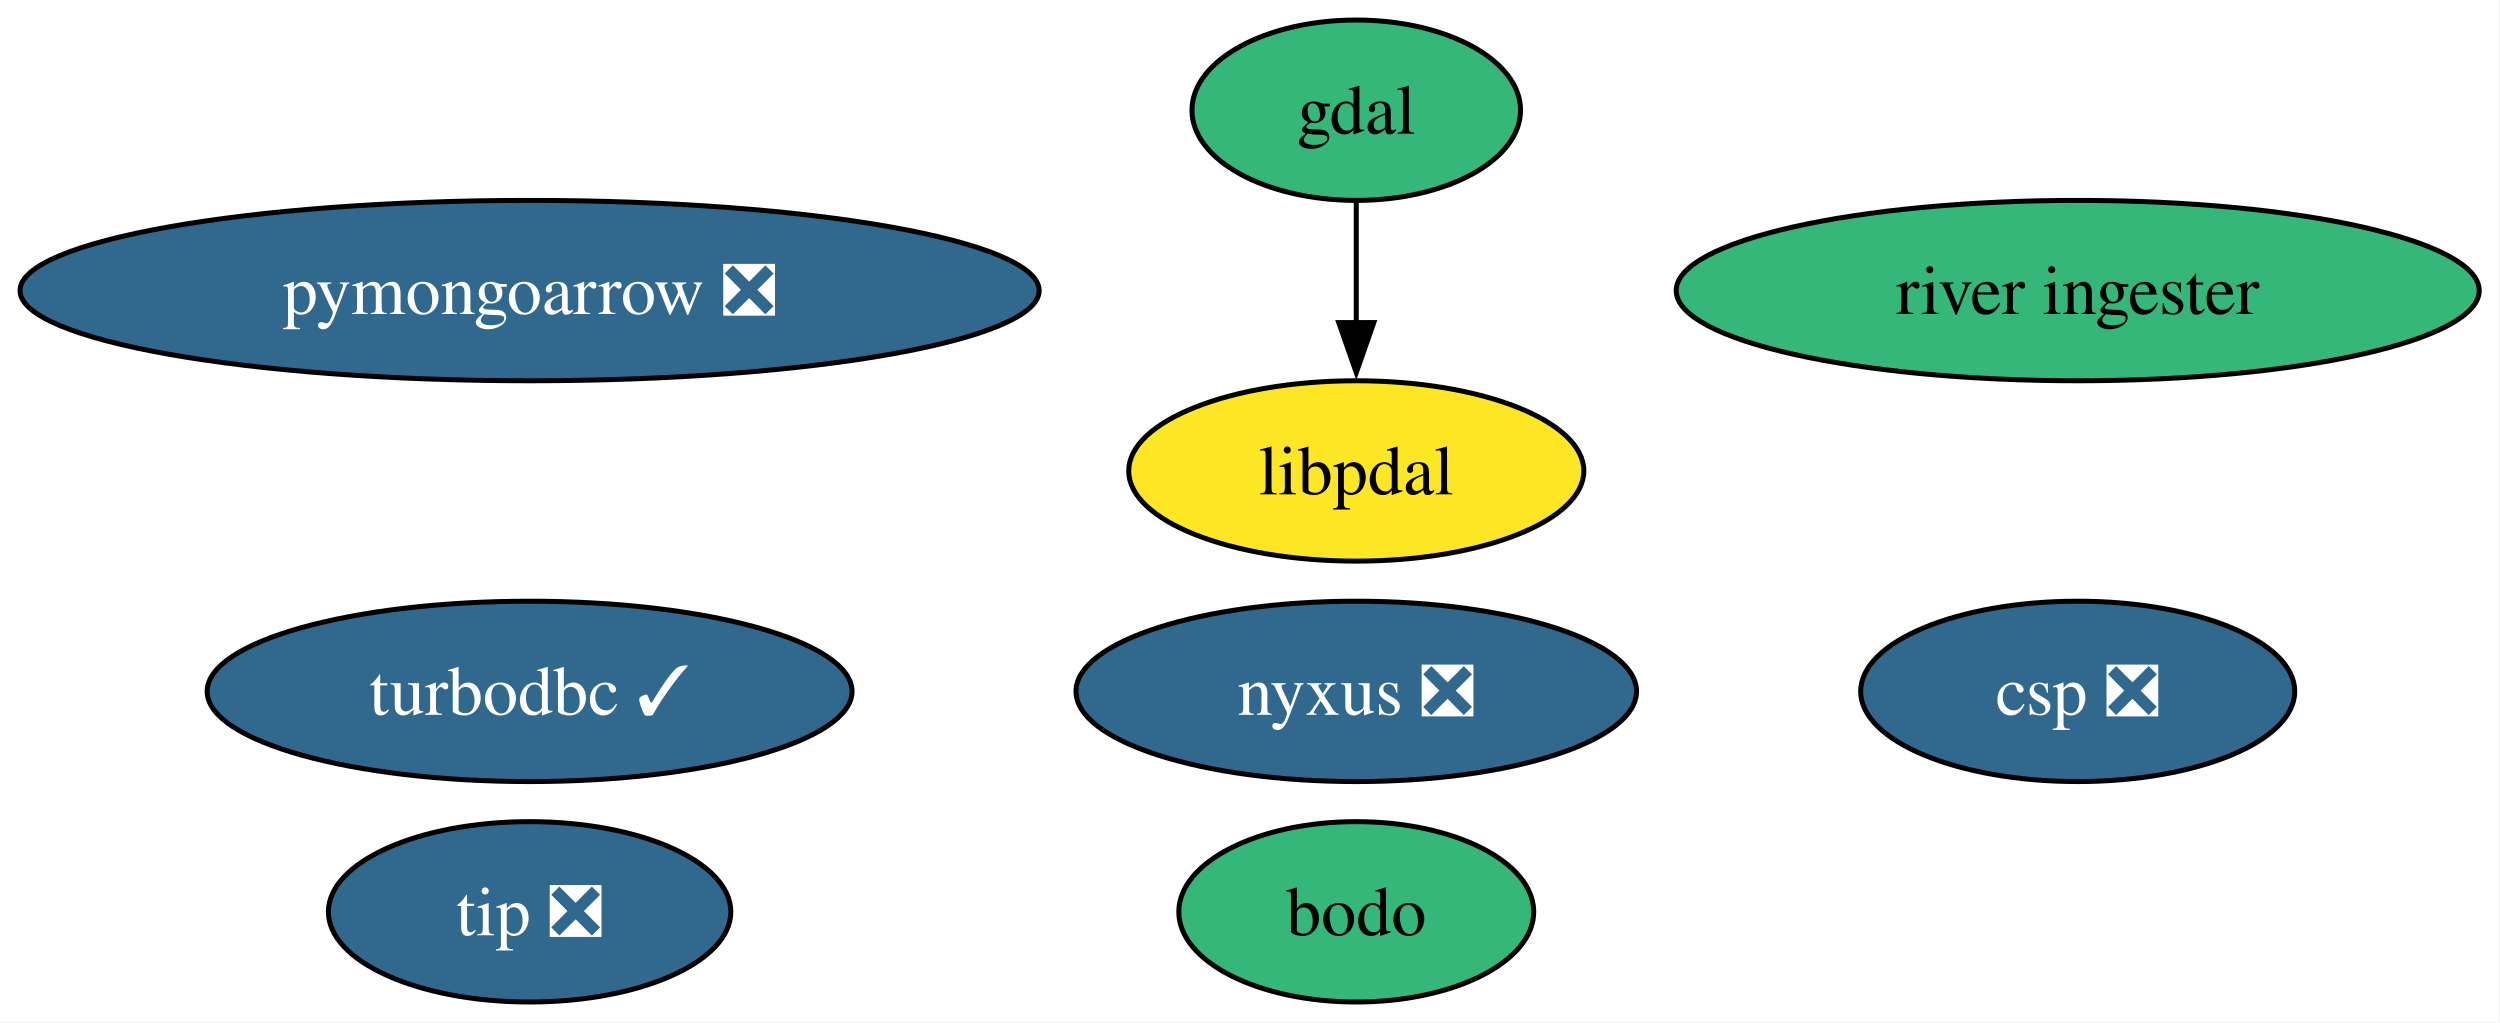
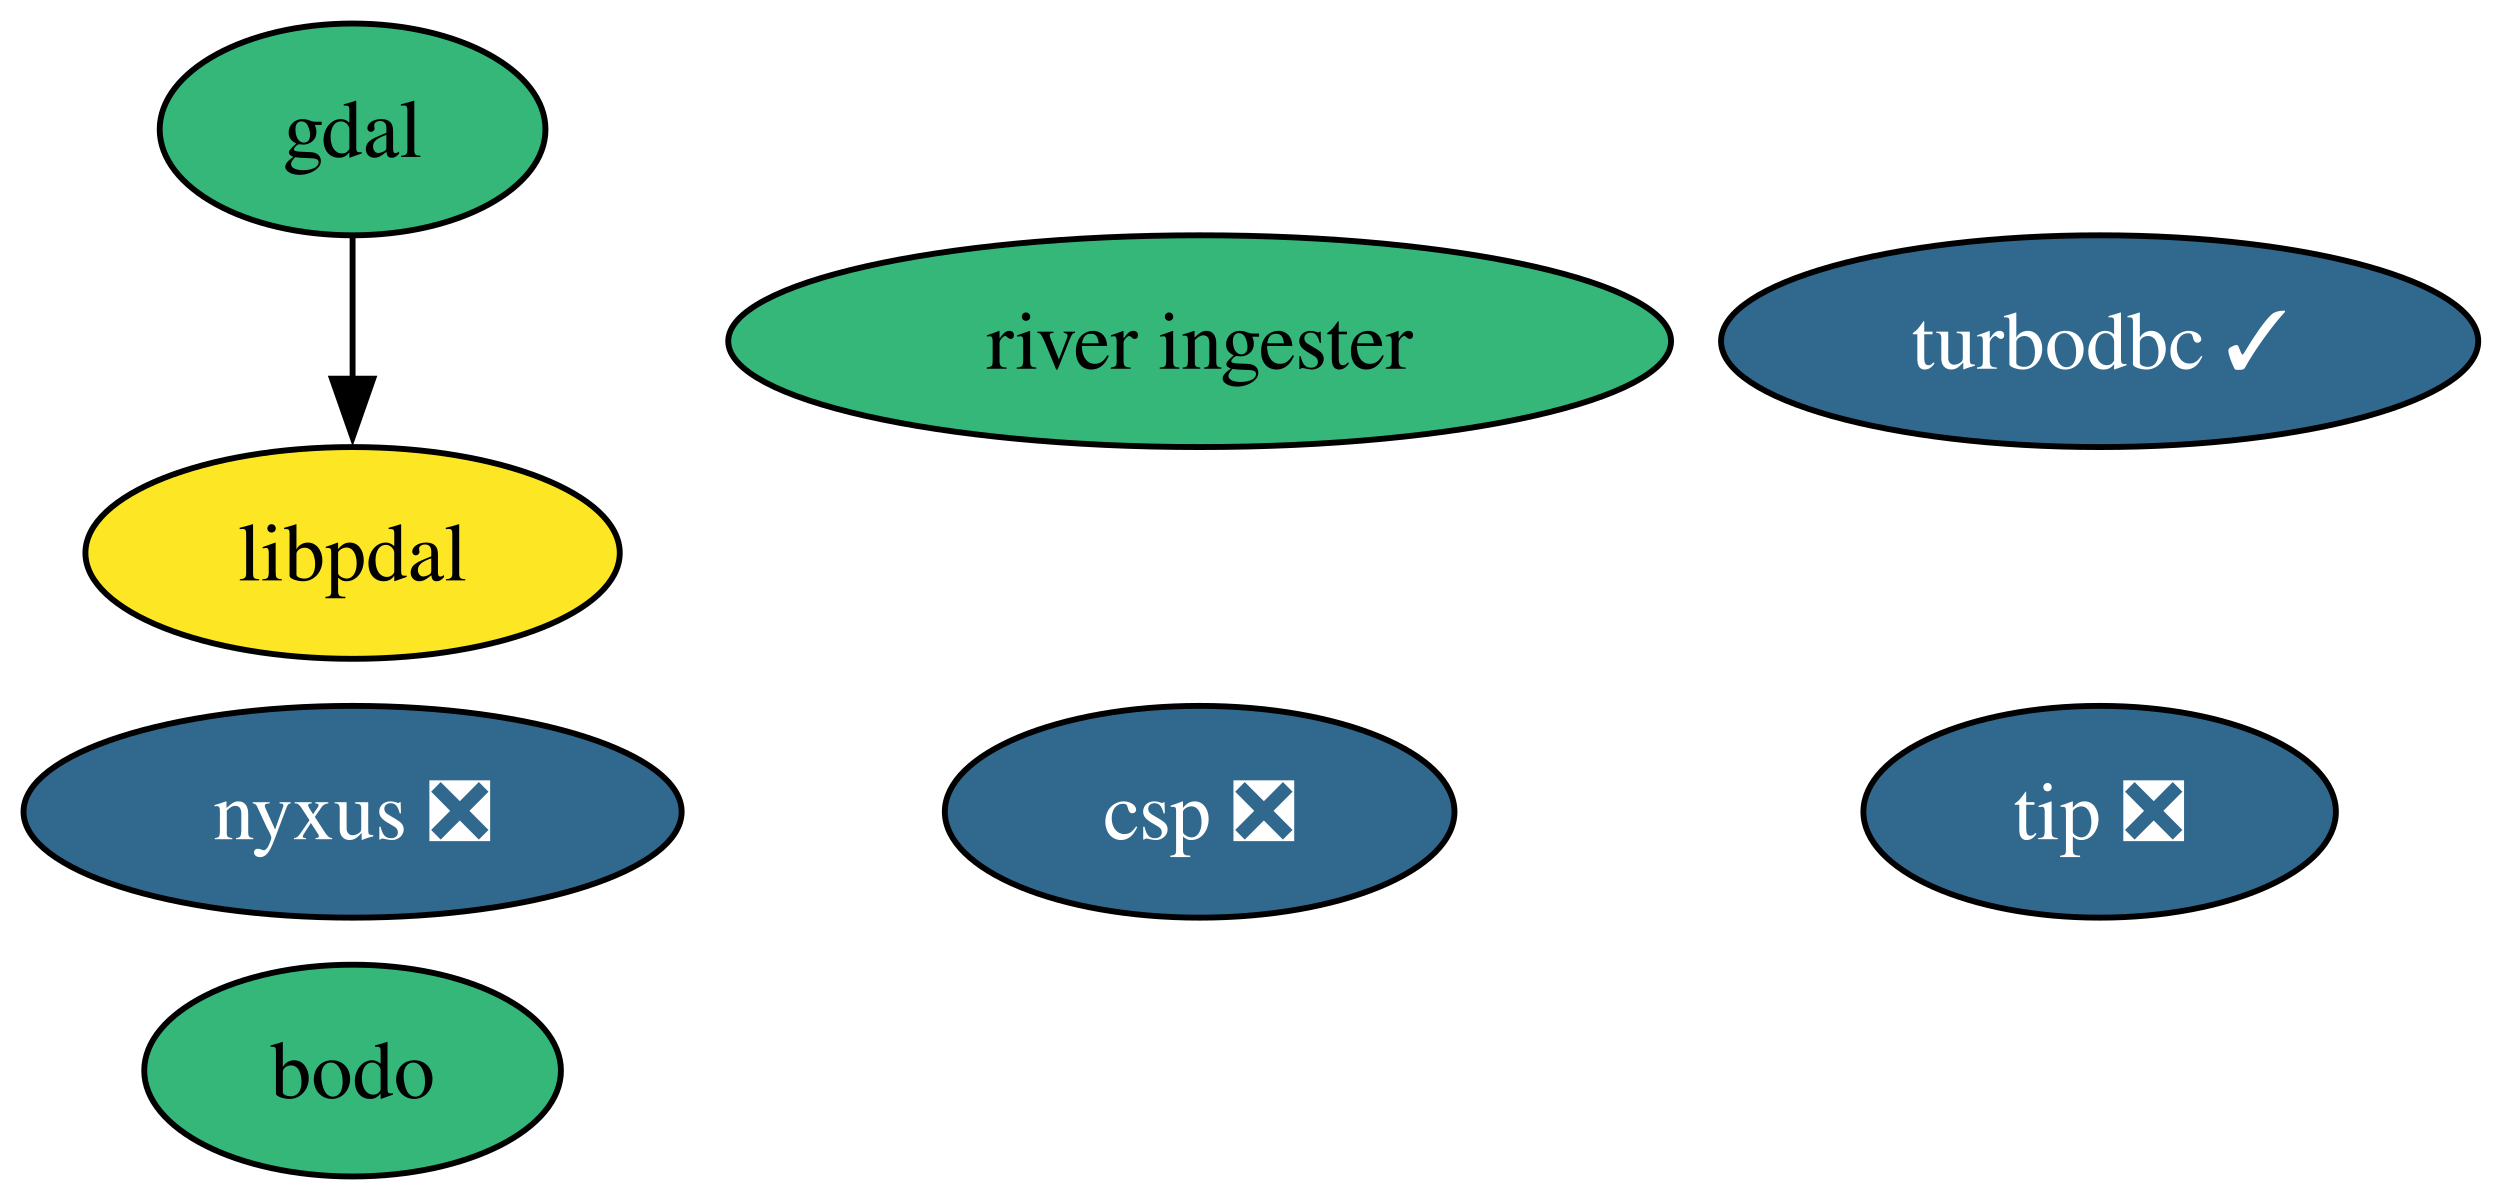
- <svg xmlns="http://www.w3.org/2000/svg" xmlns:xlink="http://www.w3.org/1999/xlink" width="499pt" height="204pt" viewBox="0.00 0.00 499.00 204.00">
+ <svg xmlns="http://www.w3.org/2000/svg" xmlns:xlink="http://www.w3.org/1999/xlink" width="425pt" height="204pt" viewBox="0.00 0.00 425.00 204.00">
  <g id="graph0" class="graph" transform="scale(1 1) rotate(0) translate(4 200)">
-     <polygon fill="white" stroke="none" points="-4,4 -4,-200 494.86,-200 494.86,4 -4,4" />
+     <polygon fill="white" stroke="none" points="-4,4 -4,-200 421.3,-200 421.3,4 -4,4" />
    <g id="node1" class="node">
      <g id="a_node1">
        <a xlink:href="https://github.com/conda-forge/gdal-feedstock" xlink:title="gdal">
-           <ellipse fill="#35b779" stroke="black" cx="266.71" cy="-178" rx="32.79" ry="18" />
-           <text xml:space="preserve" text-anchor="middle" x="266.71" y="-173.32" font-family="Times,serif" font-size="14.00">gdal</text>
+           <ellipse fill="#35b779" stroke="black" cx="55.94" cy="-178" rx="32.79" ry="18" />
+           <text xml:space="preserve" text-anchor="middle" x="55.94" y="-173.32" font-family="Times,serif" font-size="14.00">gdal</text>
+         </a>
+       </g>
+     </g>
+     <g id="node7" class="node">
+       <g id="a_node7">
+         <a xlink:href="https://github.com/conda-forge/libpdal-feedstock" xlink:title="libpdal">
+           <ellipse fill="#fde725" stroke="black" cx="55.94" cy="-106" rx="45.42" ry="18" />
+           <text xml:space="preserve" text-anchor="middle" x="55.94" y="-101.33" font-family="Times,serif" font-size="14.00">libpdal</text>
+         </a>
+       </g>
+     </g>
+     <g id="edge1" class="edge">
+       <path fill="none" stroke="black" d="M55.94,-159.7C55.94,-152.41 55.94,-143.73 55.94,-135.54" />
+       <polygon fill="black" stroke="black" points="59.44,-135.62 55.94,-125.62 52.44,-135.62 59.44,-135.62" />
+     </g>
+     <g id="node2" class="node">
+       <g id="a_node2">
+         <a xlink:href="https://github.com/conda-forge/turbodbc-feedstock/pull/153" xlink:title="turbodbc ✓">
+           <ellipse fill="#31688e" stroke="black" cx="352.94" cy="-142" rx="64.36" ry="18" />
+           <text xml:space="preserve" text-anchor="middle" x="352.94" y="-137.32" font-family="Times,serif" font-size="14.00" fill="white">turbodbc ✓</text>
+         </a>
+       </g>
+     </g>
+     <g id="node3" class="node">
+       <g id="a_node3">
+         <a xlink:href="https://github.com/conda-forge/nyxus-feedstock/pull/69" xlink:title="nyxus ❎">
+           <ellipse fill="#31688e" stroke="black" cx="55.94" cy="-62" rx="55.94" ry="18" />
+           <text xml:space="preserve" text-anchor="middle" x="55.94" y="-57.33" font-family="Times,serif" font-size="14.00" fill="white">nyxus ❎</text>
+         </a>
+       </g>
+     </g>
+     <g id="node4" class="node">
+       <g id="a_node4">
+         <a xlink:href="https://github.com/conda-forge/tip-feedstock/pull/52" xlink:title="tip ❎">
+           <ellipse fill="#31688e" stroke="black" cx="352.94" cy="-62" rx="40.16" ry="18" />
+           <text xml:space="preserve" text-anchor="middle" x="352.94" y="-57.33" font-family="Times,serif" font-size="14.00" fill="white">tip ❎</text>
+         </a>
+       </g>
+     </g>
+     <g id="node5" class="node">
+       <g id="a_node5">
+         <a xlink:href="https://github.com/conda-forge/river-ingester-feedstock" xlink:title="river ingester">
+           <ellipse fill="#35b779" stroke="black" cx="199.94" cy="-142" rx="80.14" ry="18" />
+           <text xml:space="preserve" text-anchor="middle" x="199.94" y="-137.32" font-family="Times,serif" font-size="14.00">river ingester</text>
+         </a>
+       </g>
+     </g>
+     <g id="node6" class="node">
+       <g id="a_node6">
+         <a xlink:href="https://github.com/conda-forge/csp-feedstock/pull/106" xlink:title="csp ❎">
+           <ellipse fill="#31688e" stroke="black" cx="199.94" cy="-62" rx="43.32" ry="18" />
+           <text xml:space="preserve" text-anchor="middle" x="199.94" y="-57.33" font-family="Times,serif" font-size="14.00" fill="white">csp ❎</text>
        </a>
      </g>
    </g>
    <g id="node8" class="node">
      <g id="a_node8">
-         <a xlink:href="https://github.com/conda-forge/libpdal-feedstock" xlink:title="libpdal">
-           <ellipse fill="#fde725" stroke="black" cx="266.71" cy="-106" rx="45.42" ry="18" />
-           <text xml:space="preserve" text-anchor="middle" x="266.71" y="-101.33" font-family="Times,serif" font-size="14.00">libpdal</text>
-         </a>
-       </g>
-     </g>
-     <g id="edge1" class="edge">
-       <path fill="none" stroke="black" d="M266.71,-159.7C266.71,-152.41 266.71,-143.73 266.71,-135.54" />
-       <polygon fill="black" stroke="black" points="270.21,-135.62 266.71,-125.62 263.21,-135.62 270.21,-135.62" />
-     </g>
-     <g id="node2" class="node">
-       <g id="a_node2">
-         <a xlink:href="https://github.com/conda-forge/turbodbc-feedstock/pull/153" xlink:title="turbodbc ✓">
-           <ellipse fill="#31688e" stroke="black" cx="101.71" cy="-62" rx="64.36" ry="18" />
-           <text xml:space="preserve" text-anchor="middle" x="101.71" y="-57.33" font-family="Times,serif" font-size="14.00" fill="white">turbodbc ✓</text>
-         </a>
-       </g>
-     </g>
-     <g id="node3" class="node">
-       <g id="a_node3">
-         <a xlink:href="https://github.com/conda-forge/pymongoarrow-feedstock/pull/67" xlink:title="pymongoarrow ❎">
-           <ellipse fill="#31688e" stroke="black" cx="101.71" cy="-142" rx="101.71" ry="18" />
-           <text xml:space="preserve" text-anchor="middle" x="101.71" y="-137.32" font-family="Times,serif" font-size="14.00" fill="white">pymongoarrow ❎</text>
-         </a>
-       </g>
-     </g>
-     <g id="node4" class="node">
-       <g id="a_node4">
-         <a xlink:href="https://github.com/conda-forge/nyxus-feedstock/pull/69" xlink:title="nyxus ❎">
-           <ellipse fill="#31688e" stroke="black" cx="266.71" cy="-62" rx="55.94" ry="18" />
-           <text xml:space="preserve" text-anchor="middle" x="266.71" y="-57.33" font-family="Times,serif" font-size="14.00" fill="white">nyxus ❎</text>
-         </a>
-       </g>
-     </g>
-     <g id="node5" class="node">
-       <g id="a_node5">
-         <a xlink:href="https://github.com/conda-forge/tip-feedstock/pull/52" xlink:title="tip ❎">
-           <ellipse fill="#31688e" stroke="black" cx="101.71" cy="-18" rx="40.16" ry="18" />
-           <text xml:space="preserve" text-anchor="middle" x="101.71" y="-13.32" font-family="Times,serif" font-size="14.00" fill="white">tip ❎</text>
-         </a>
-       </g>
-     </g>
-     <g id="node6" class="node">
-       <g id="a_node6">
-         <a xlink:href="https://github.com/conda-forge/river-ingester-feedstock" xlink:title="river ingester">
-           <ellipse fill="#35b779" stroke="black" cx="410.71" cy="-142" rx="80.14" ry="18" />
-           <text xml:space="preserve" text-anchor="middle" x="410.71" y="-137.32" font-family="Times,serif" font-size="14.00">river ingester</text>
-         </a>
-       </g>
-     </g>
-     <g id="node7" class="node">
-       <g id="a_node7">
-         <a xlink:href="https://github.com/conda-forge/csp-feedstock/pull/106" xlink:title="csp ❎">
-           <ellipse fill="#31688e" stroke="black" cx="410.71" cy="-62" rx="43.32" ry="18" />
-           <text xml:space="preserve" text-anchor="middle" x="410.71" y="-57.33" font-family="Times,serif" font-size="14.00" fill="white">csp ❎</text>
-         </a>
-       </g>
-     </g>
-     <g id="node9" class="node">
-       <g id="a_node9">
        <a xlink:href="https://github.com/conda-forge/bodo-feedstock" xlink:title="bodo">
-           <ellipse fill="#35b779" stroke="black" cx="266.71" cy="-18" rx="35.42" ry="18" />
-           <text xml:space="preserve" text-anchor="middle" x="266.71" y="-13.32" font-family="Times,serif" font-size="14.00">bodo</text>
+           <ellipse fill="#35b779" stroke="black" cx="55.94" cy="-18" rx="35.42" ry="18" />
+           <text xml:space="preserve" text-anchor="middle" x="55.94" y="-13.32" font-family="Times,serif" font-size="14.00">bodo</text>
        </a>
      </g>
    </g>
  </g>
</svg>
